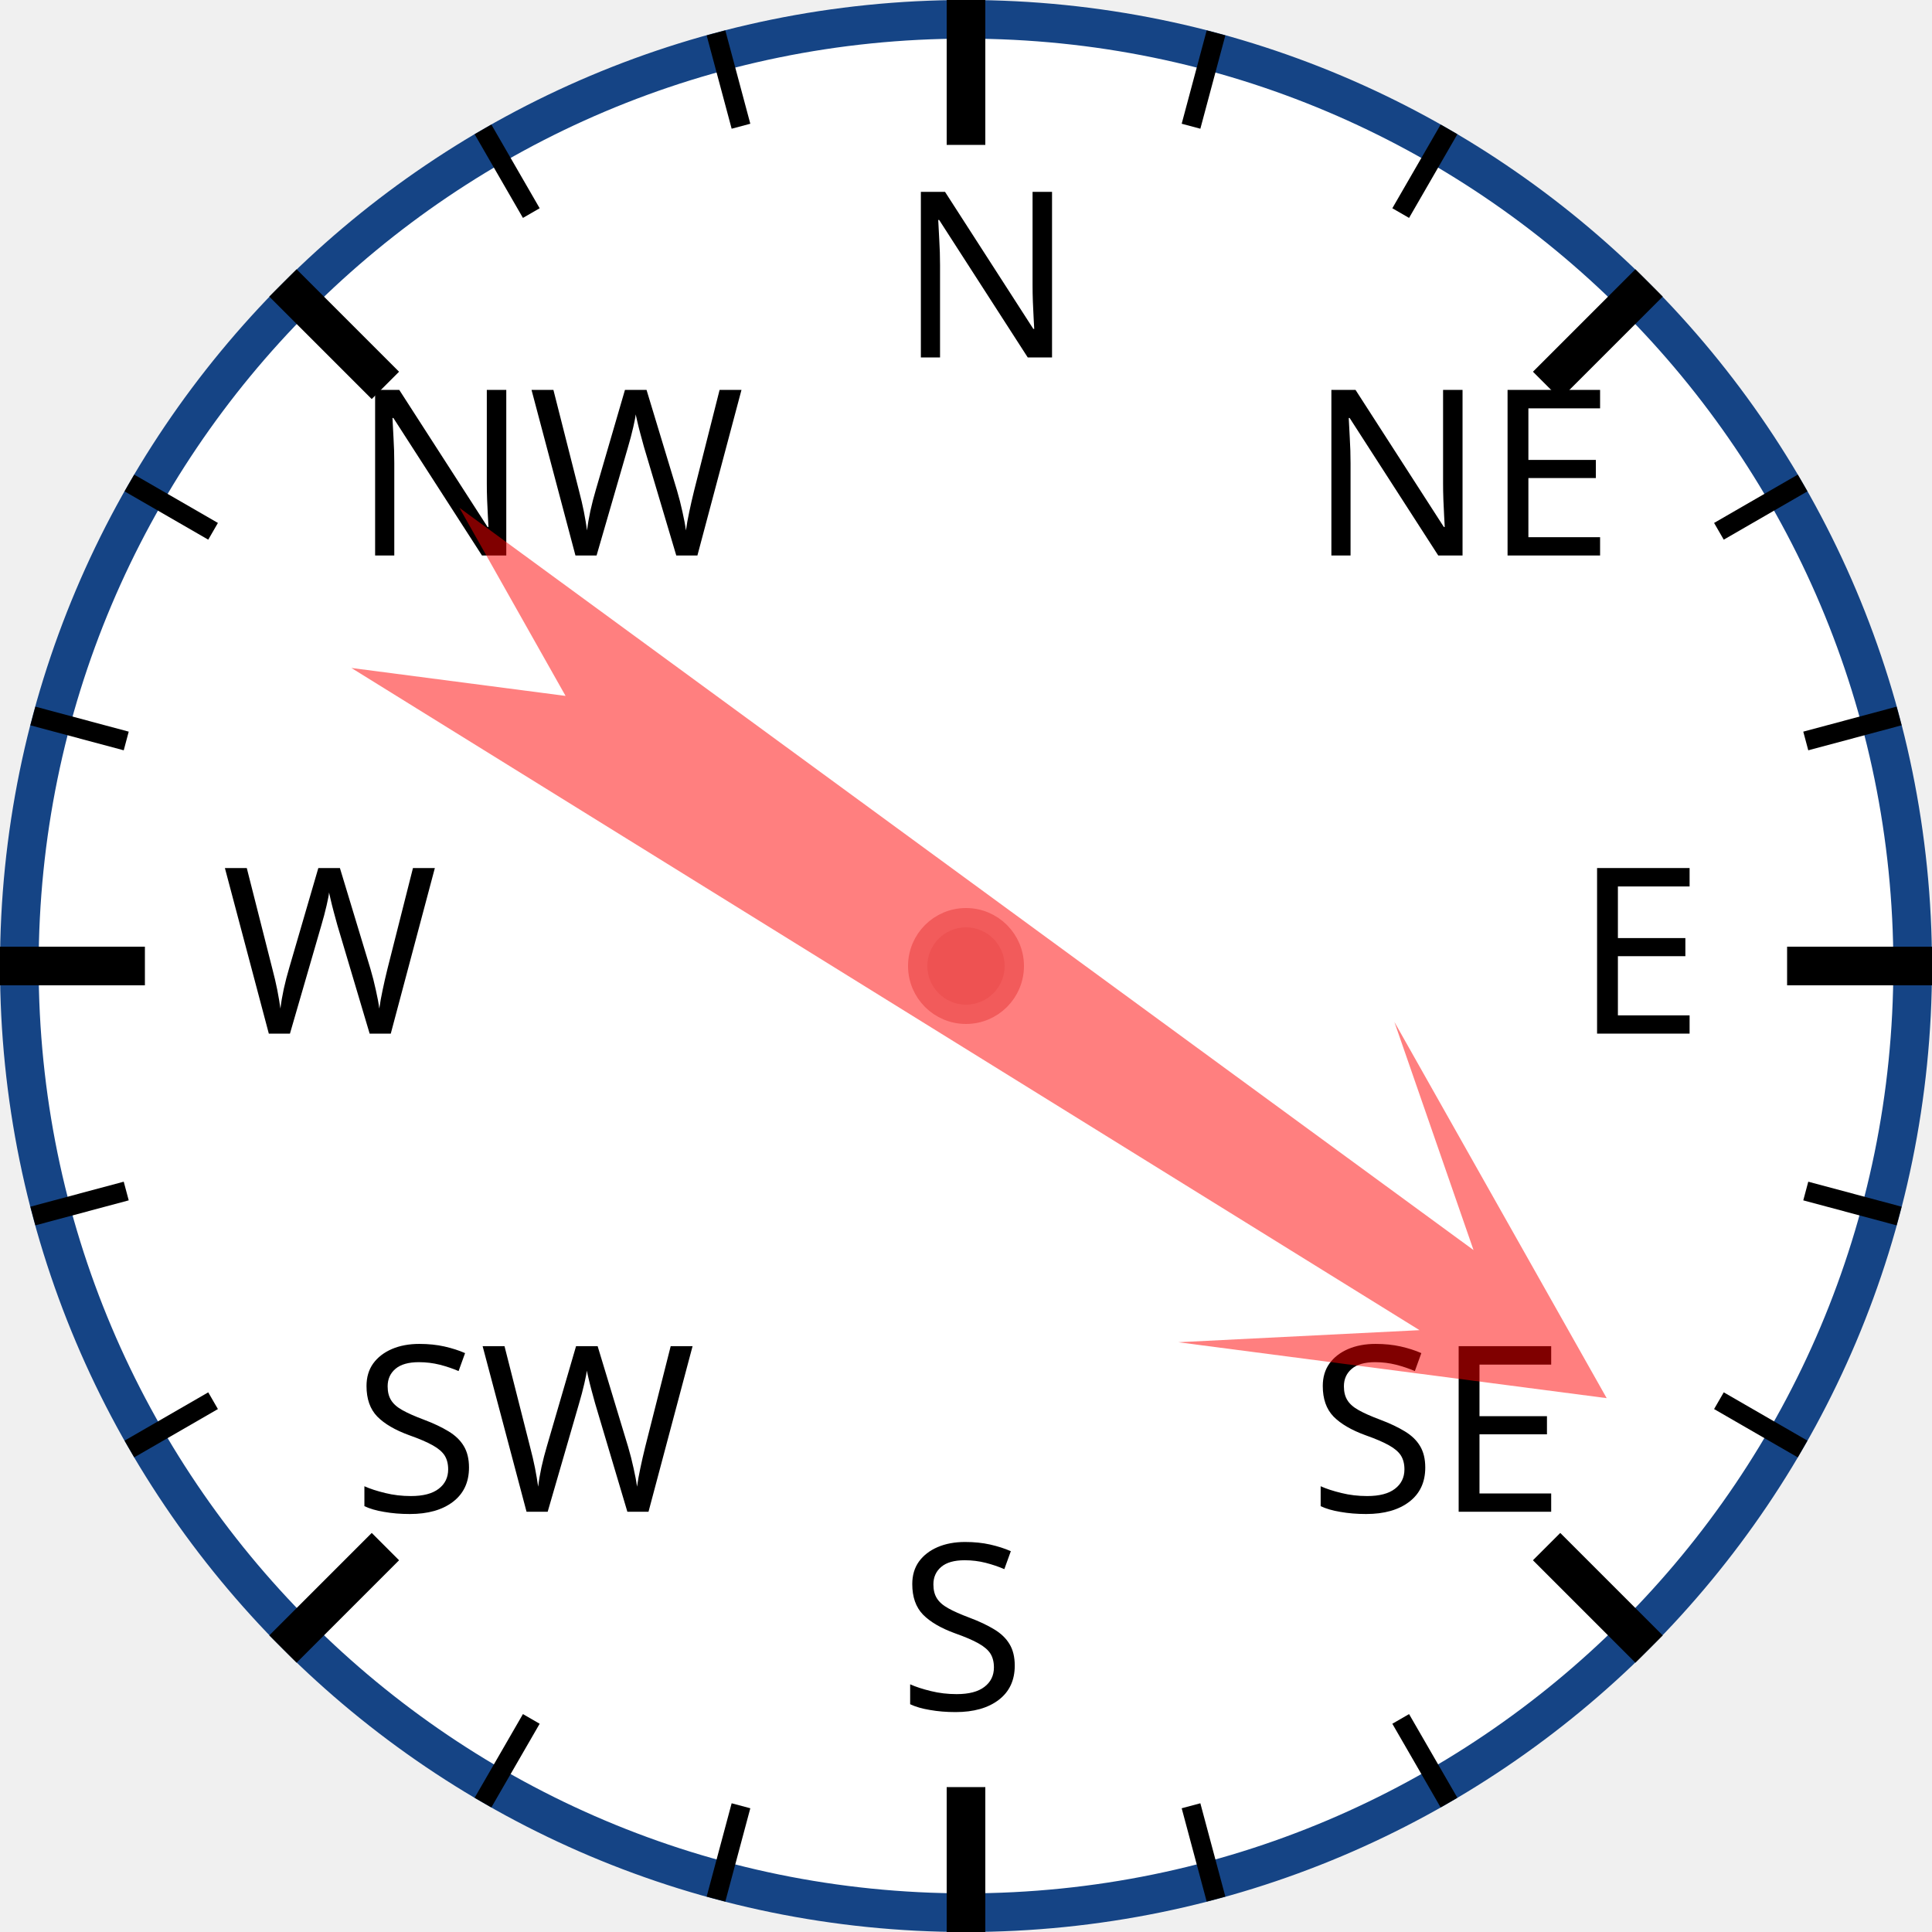
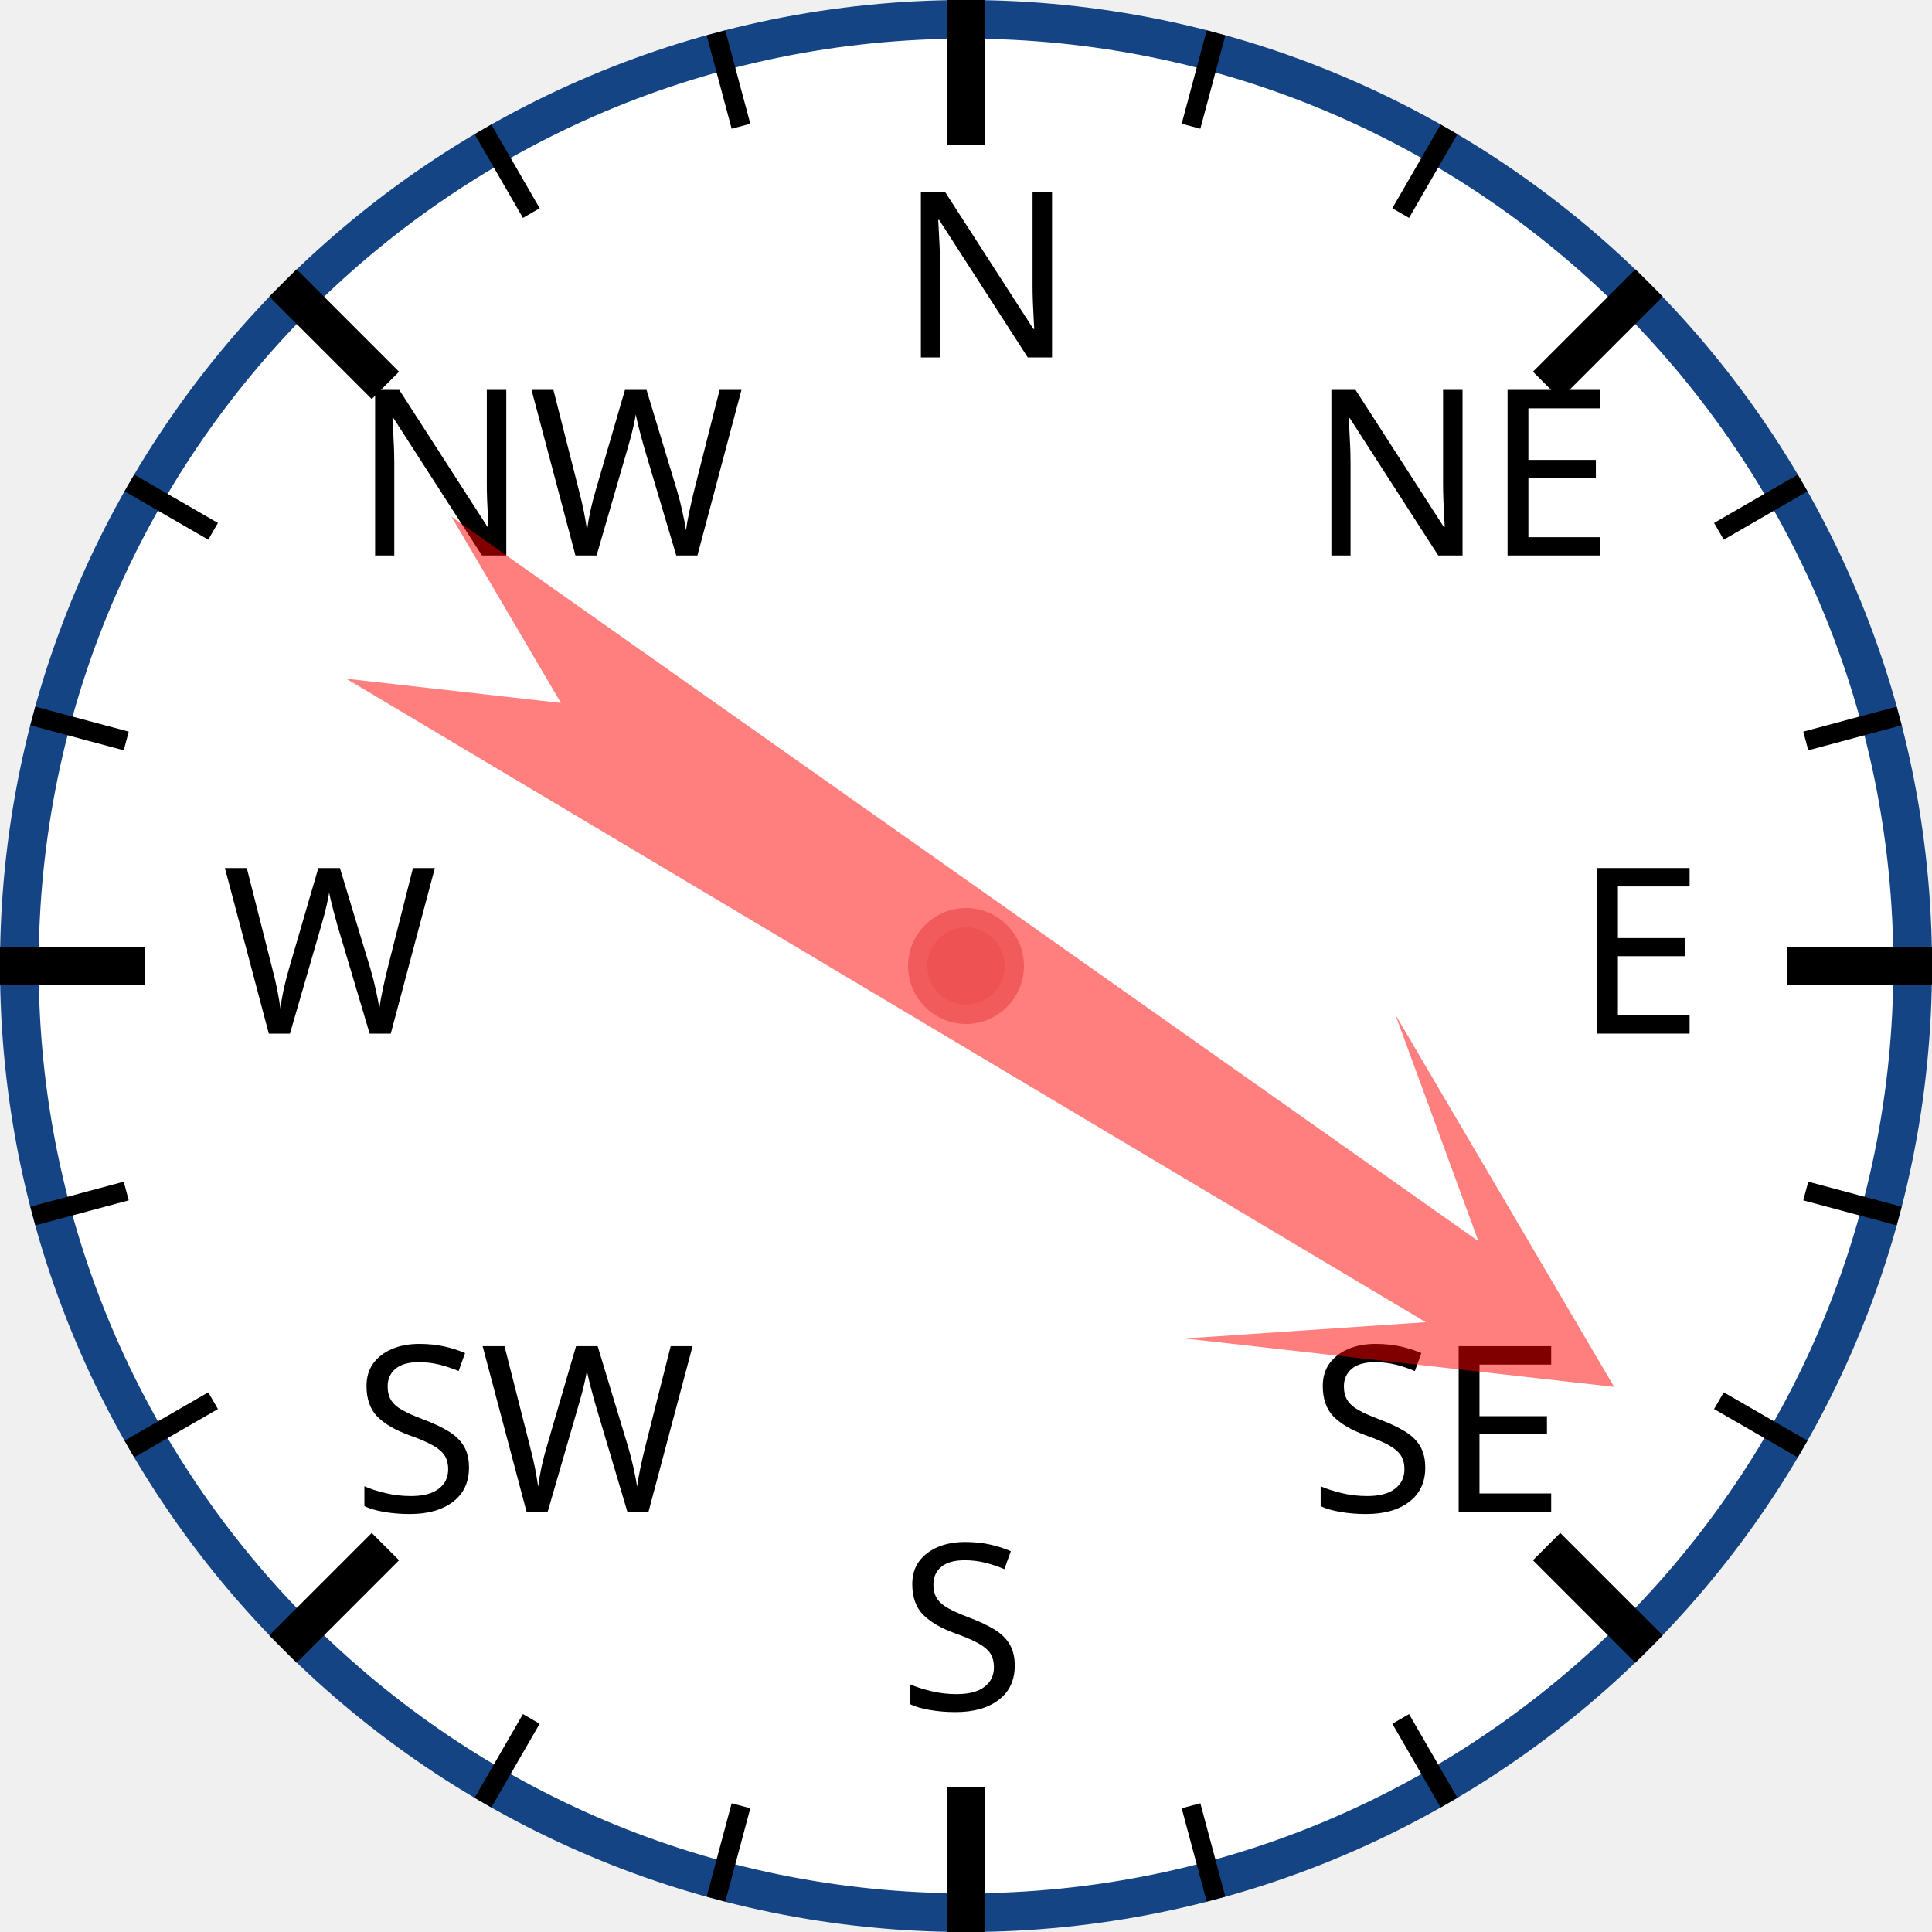
<svg xmlns="http://www.w3.org/2000/svg" width="120px" height="120px" viewBox="0 0 200 200">
  <circle cx="100" cy="100" r="98" style="fill: white; stroke: #154485; stroke-width: 4;" />
  <text x="93.0" y="37.0" style="font-family: sans-serif; font-size: 18pt;">N</text>
  <line x1="100.0" y1="0.0" x2="100.0" y2="15.0" style="stroke: black; stroke-width: 4;" />
  <line x1="74.118" y1="3.407" x2="76.706" y2="13.067" style="stroke: black; stroke-width: 2;" />
  <line x1="50" y1="13.397" x2="55" y2="22.058" style="stroke: black; stroke-width: 2;" />
  <text x="36.503" y="57.503" style="font-family: sans-serif; font-size: 18pt;">NW</text>
  <line x1="29.289" y1="29.289" x2="39.896" y2="39.896" style="stroke: black; stroke-width: 4;" />
  <line x1="13.397" y1="50" x2="22.058" y2="55" style="stroke: black; stroke-width: 2;" />
  <line x1="3.407" y1="74.118" x2="13.067" y2="76.706" style="stroke: black; stroke-width: 2;" />
  <text x="23.0" y="107.0" style="font-family: sans-serif; font-size: 18pt;">W</text>
  <line x1="0.0" y1="100.0" x2="15.0" y2="100.0" style="stroke: black; stroke-width: 4;" />
  <line x1="3.407" y1="125.882" x2="13.067" y2="123.294" style="stroke: black; stroke-width: 2;" />
  <line x1="13.397" y1="150" x2="22.058" y2="145" style="stroke: black; stroke-width: 2;" />
  <text x="36.503" y="156.497" style="font-family: sans-serif; font-size: 18pt;">SW</text>
  <line x1="29.289" y1="170.711" x2="39.896" y2="160.104" style="stroke: black; stroke-width: 4;" />
  <line x1="50" y1="186.603" x2="55" y2="177.942" style="stroke: black; stroke-width: 2;" />
  <line x1="74.118" y1="196.593" x2="76.706" y2="186.933" style="stroke: black; stroke-width: 2;" />
  <text x="93" y="177.0" style="font-family: sans-serif; font-size: 18pt;">S</text>
  <line x1="100" y1="200.0" x2="100" y2="185.0" style="stroke: black; stroke-width: 4;" />
  <line x1="125.882" y1="196.593" x2="123.294" y2="186.933" style="stroke: black; stroke-width: 2;" />
  <line x1="150.0" y1="186.603" x2="145.0" y2="177.942" style="stroke: black; stroke-width: 2;" />
  <text x="135.497" y="156.497" style="font-family: sans-serif; font-size: 18pt;">SE</text>
  <line x1="170.711" y1="170.711" x2="160.104" y2="160.104" style="stroke: black; stroke-width: 4;" />
  <line x1="186.603" y1="150" x2="177.942" y2="145" style="stroke: black; stroke-width: 2;" />
  <line x1="196.593" y1="125.882" x2="186.933" y2="123.294" style="stroke: black; stroke-width: 2;" />
  <text x="163.0" y="107" style="font-family: sans-serif; font-size: 18pt;">E</text>
  <line x1="200.0" y1="100" x2="185.0" y2="100" style="stroke: black; stroke-width: 4;" />
  <line x1="196.593" y1="74.118" x2="186.933" y2="76.706" style="stroke: black; stroke-width: 2;" />
  <line x1="186.603" y1="50" x2="177.942" y2="55" style="stroke: black; stroke-width: 2;" />
  <text x="135.497" y="57.503" style="font-family: sans-serif; font-size: 18pt;">NE</text>
  <line x1="170.711" y1="29.289" x2="160.104" y2="39.896" style="stroke: black; stroke-width: 4;" />
  <line x1="150" y1="13.397" x2="145" y2="22.058" style="stroke: black; stroke-width: 2;" />
  <line x1="125.882" y1="3.407" x2="123.294" y2="13.067" style="stroke: black; stroke-width: 2;" />
-   <polygon points="100 20 120 60 105 40 110 170 100 150 90 170 95 40 80 60" style="fill: red; fill-opacity: 0.5;" transform="rotate(124,100,100)" />
+   <polygon points="100 20 120 60 105 40 110 170 100 150 90 170 95 40 80 60" style="fill: red; fill-opacity: 0.5;" transform="rotate(123,100,100)" />
  <circle cx="100" cy="100" r="5" style="fill: #EE5252; stroke: #F25B5B; stroke-width: 2;" />
</svg>
